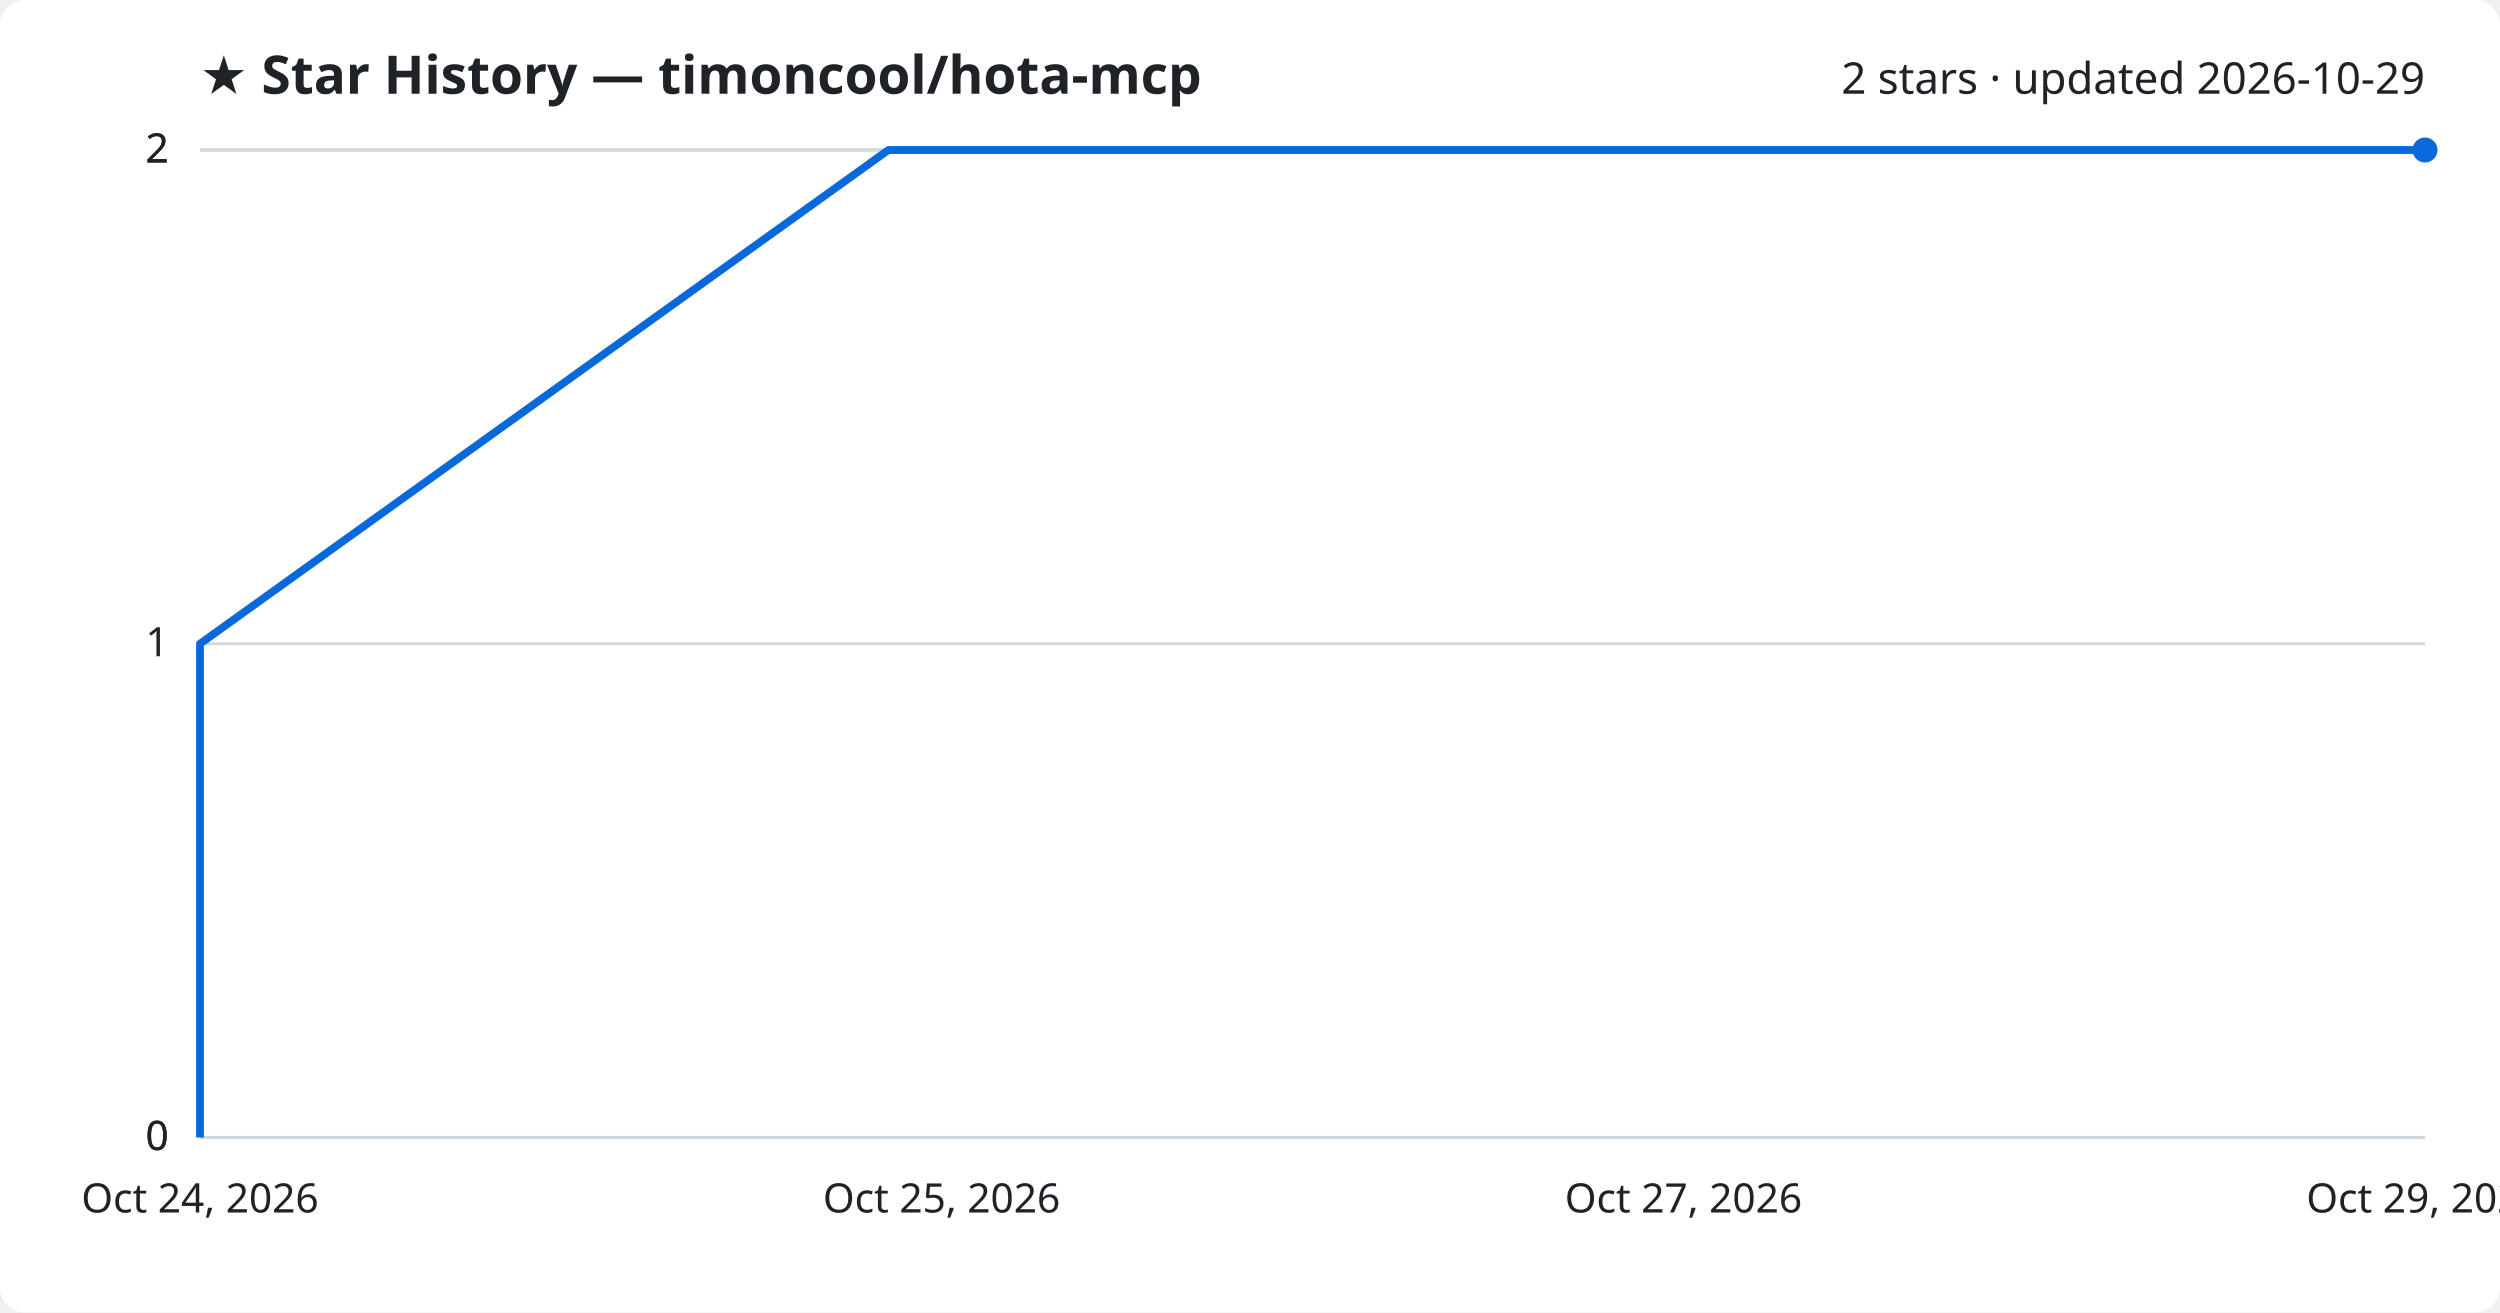
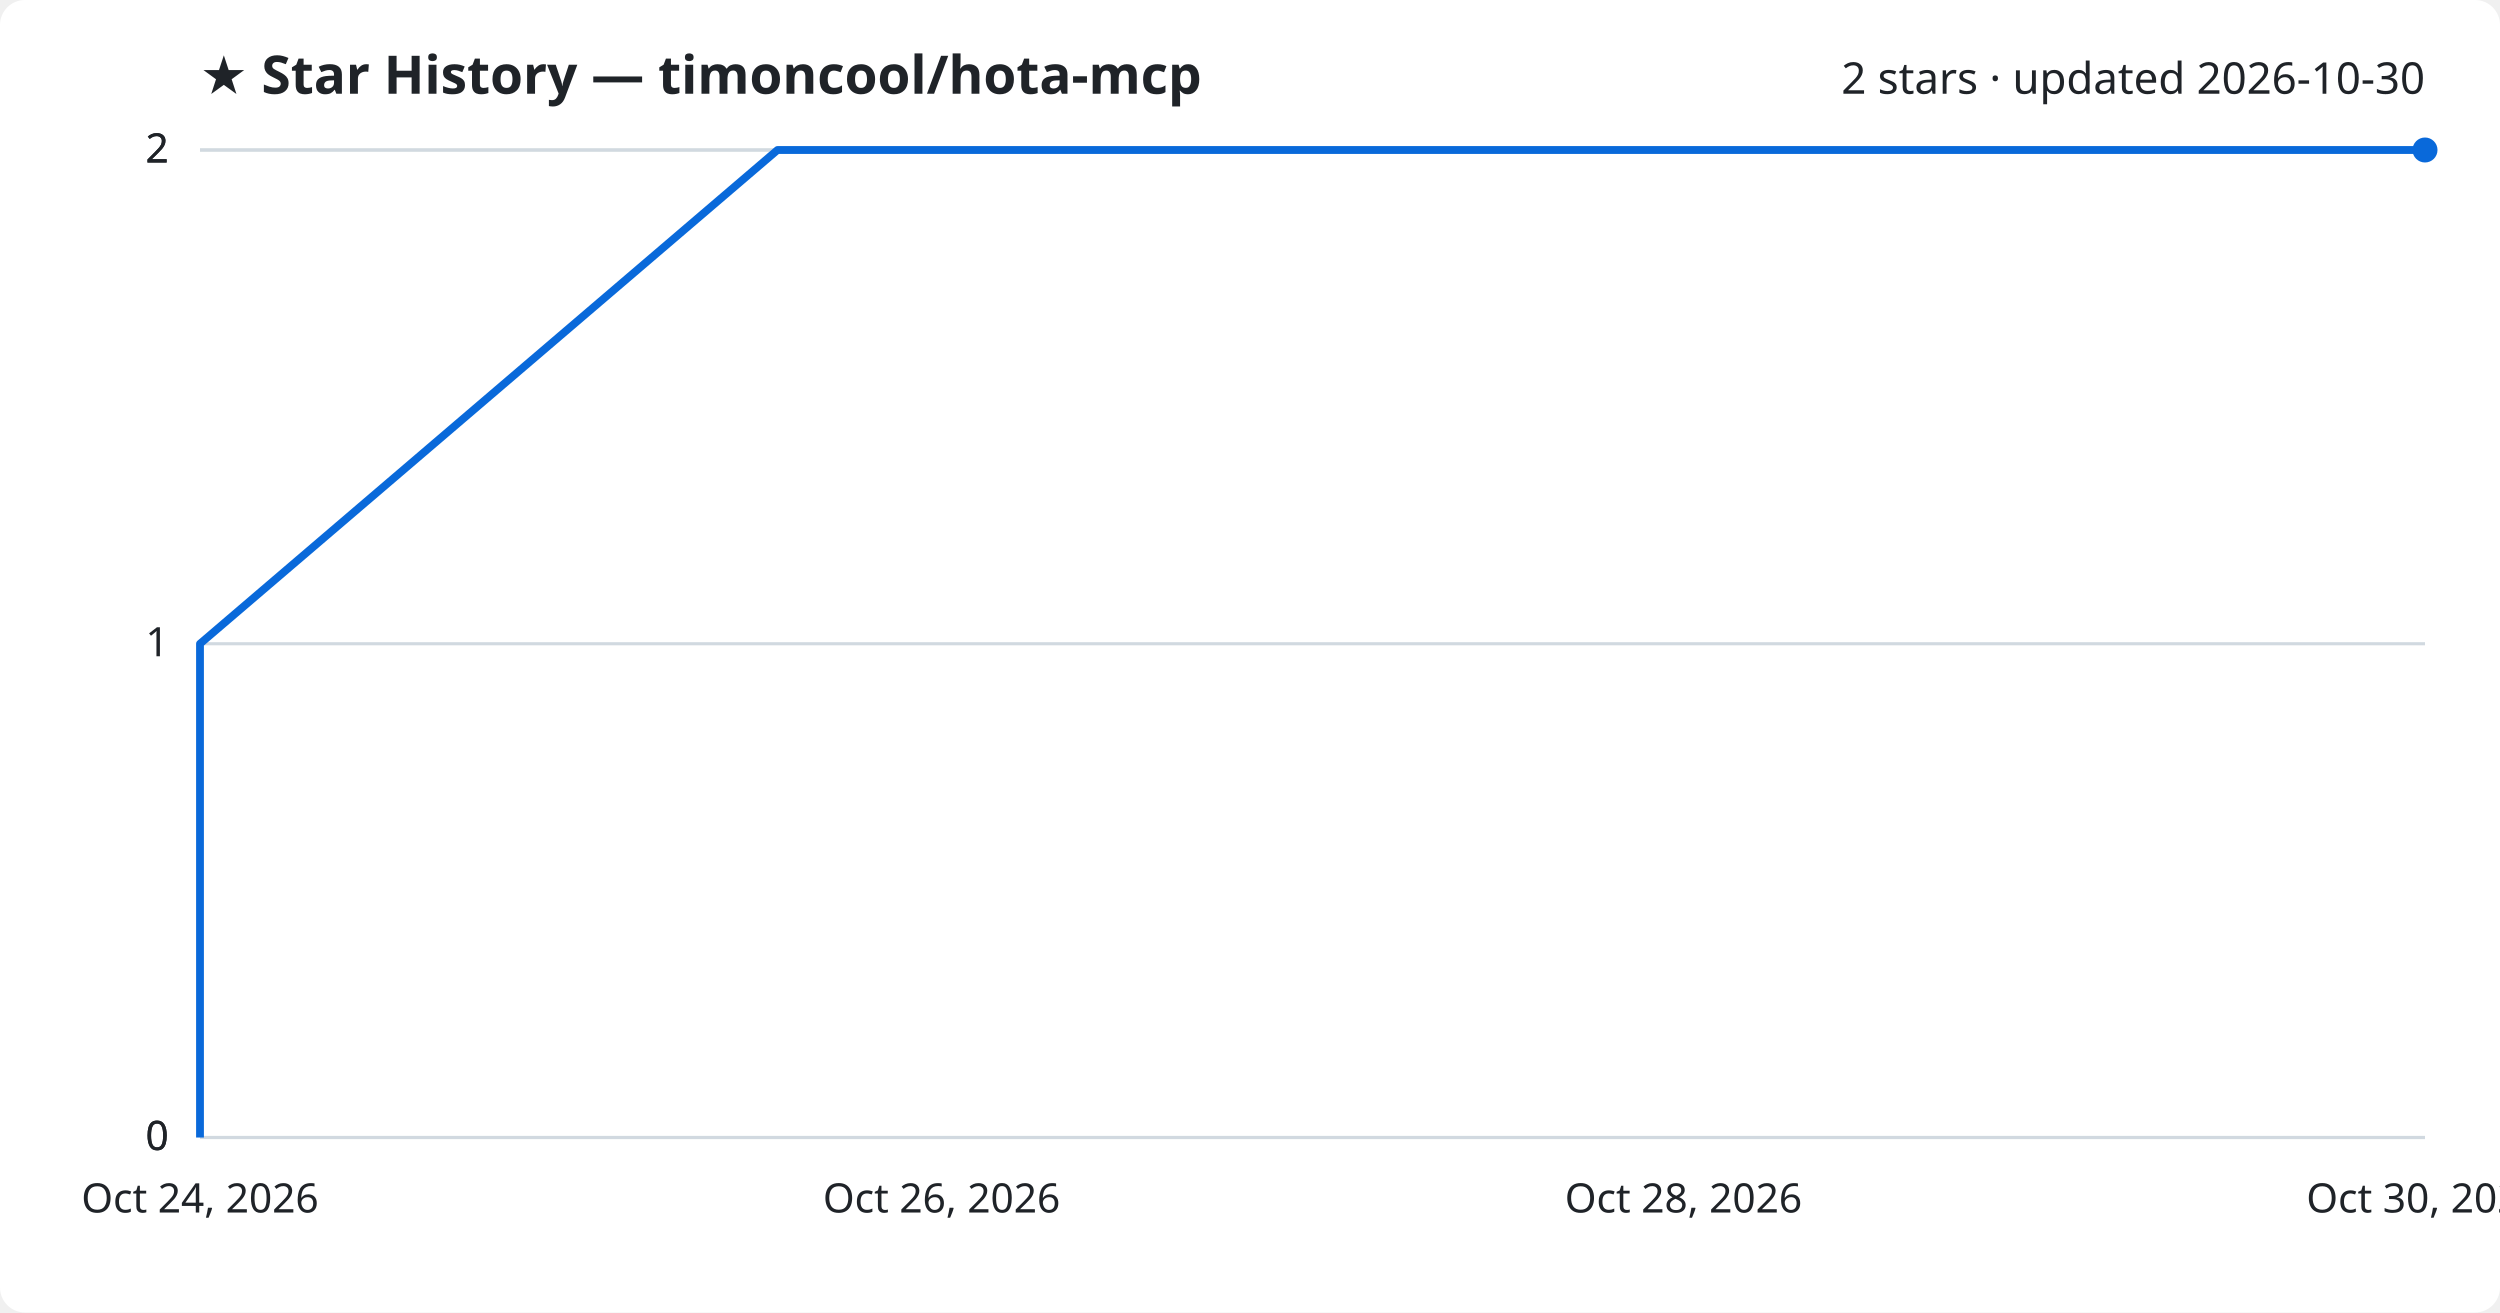
<svg xmlns="http://www.w3.org/2000/svg" viewBox="0 0 800 420" font-family="Segoe UI, sans-serif">
  <rect width="800" height="420" fill="#ffffff" rx="8" />
  <text x="64" y="30" fill="#1f2328" font-size="17" font-weight="700">★ Star History — timoncool/hota-mcp</text>
-   <text x="776" y="30" fill="#1f2328" font-size="14" text-anchor="end">2 stars · updated 2026-10-29</text>
+   <text x="776" y="30" fill="#1f2328" font-size="14" text-anchor="end">2 stars · updated 2026-10-30</text>
  <line x1="64" y1="364.0" x2="776" y2="364.0" stroke="#d1d9e0" stroke-width="1" />
  <text x="54" y="368.0" fill="#1f2328" font-size="13" text-anchor="end">0</text>
  <line x1="64" y1="364.0" x2="776" y2="364.0" stroke="#d1d9e0" stroke-width="1" />
  <text x="54" y="368.0" fill="#1f2328" font-size="13" text-anchor="end">0</text>
  <line x1="64" y1="206.0" x2="776" y2="206.0" stroke="#d1d9e0" stroke-width="1" />
  <text x="54" y="210.0" fill="#1f2328" font-size="13" text-anchor="end">1</text>
  <line x1="64" y1="48.0" x2="776" y2="48.0" stroke="#d1d9e0" stroke-width="1" />
  <text x="54" y="52.0" fill="#1f2328" font-size="13" text-anchor="end">2</text>
  <line x1="64" y1="48.0" x2="776" y2="48.0" stroke="#d1d9e0" stroke-width="1" />
  <text x="54" y="52.0" fill="#1f2328" font-size="13" text-anchor="end">2</text>
-   <path d="M64.0,364.0 L64.0,206.0 L284.3,48.0 L776.0,48.0" fill="none" stroke="#0969da" stroke-width="2.5" stroke-linejoin="round" />
+   <path d="M64.0,364.0 L64.0,206.0 L248.8,48.0 L776.0,48.0" fill="none" stroke="#0969da" stroke-width="2.5" stroke-linejoin="round" />
  <circle cx="776.0" cy="48.0" r="4" fill="#0969da" />
  <text x="64.0" y="388" fill="#1f2328" font-size="13" text-anchor="middle">Oct 24, 2026</text>
-   <text x="301.3" y="388" fill="#1f2328" font-size="13" text-anchor="middle">Oct 25, 2026</text>
-   <text x="538.7" y="388" fill="#1f2328" font-size="13" text-anchor="middle">Oct 27, 2026</text>
-   <text x="776.0" y="388" fill="#1f2328" font-size="13" text-anchor="middle">Oct 29, 2026</text>
+   <text x="301.3" y="388" fill="#1f2328" font-size="13" text-anchor="middle">Oct 26, 2026</text>
+   <text x="538.7" y="388" fill="#1f2328" font-size="13" text-anchor="middle">Oct 28, 2026</text>
+   <text x="776.0" y="388" fill="#1f2328" font-size="13" text-anchor="middle">Oct 30, 2026</text>
</svg>
